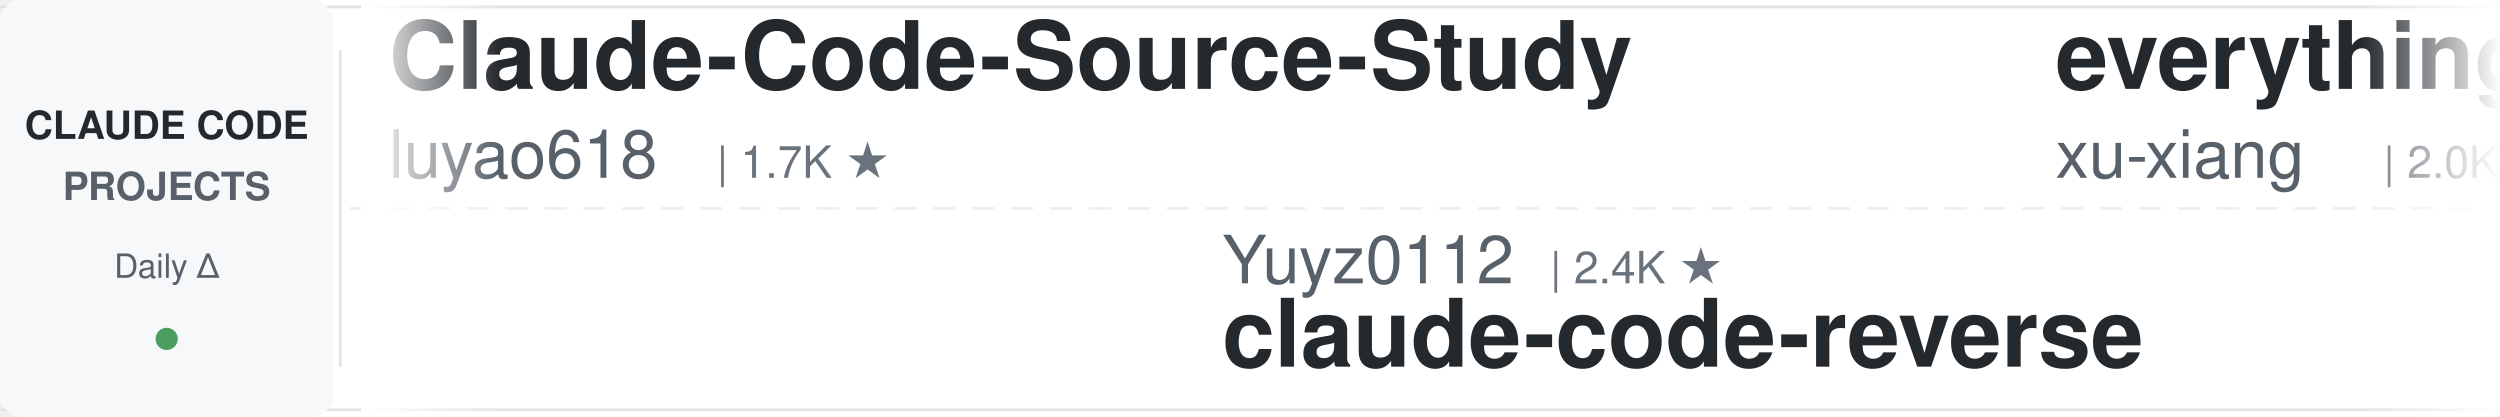
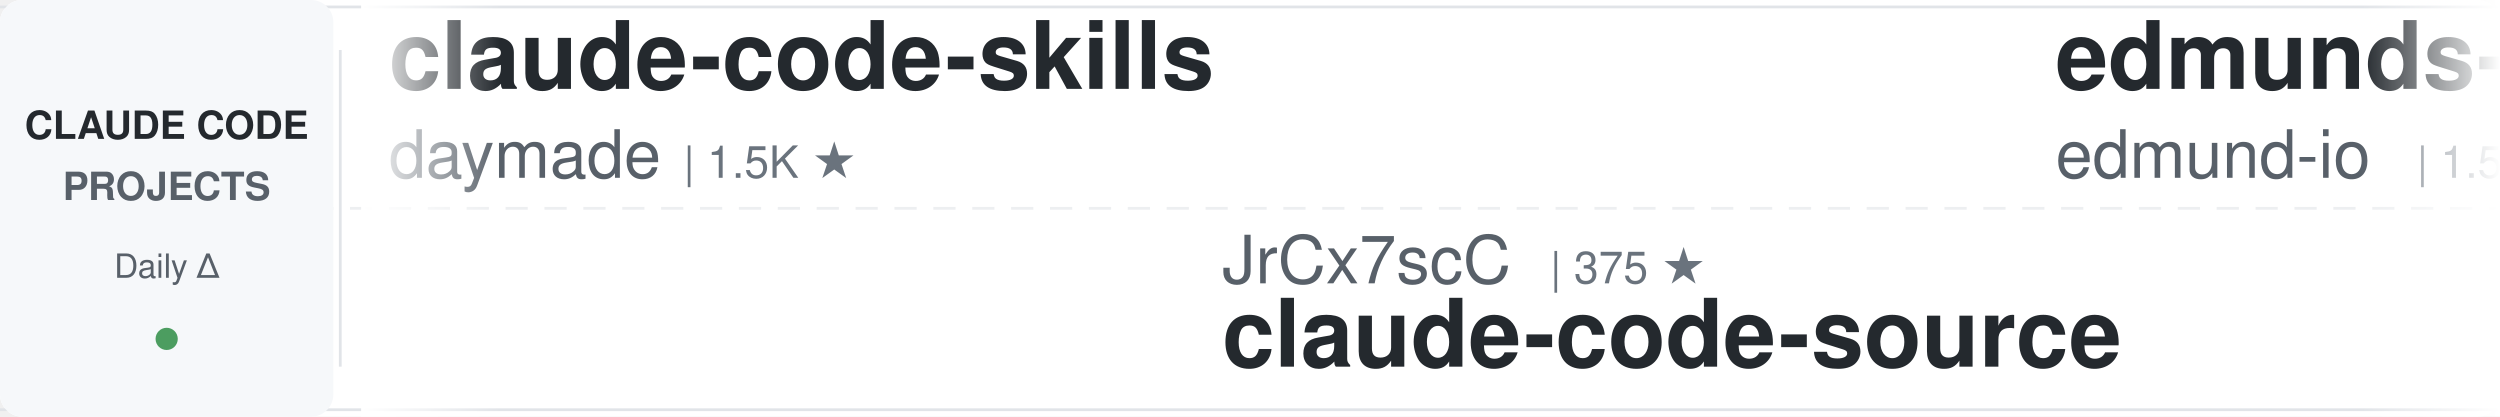
<svg xmlns="http://www.w3.org/2000/svg" width="900" height="150">
  <defs>
    <linearGradient id="leftFade" x1="0%" y1="0%" x2="100%" y2="0%">
      <stop offset="0%" style="stop-color:#ffffff;stop-opacity:1" />
      <stop offset="100%" style="stop-color:#ffffff;stop-opacity:0" />
    </linearGradient>
    <linearGradient id="rightFade" x1="0%" y1="0%" x2="100%" y2="0%">
      <stop offset="0%" style="stop-color:#ffffff;stop-opacity:0" />
      <stop offset="100%" style="stop-color:#ffffff;stop-opacity:1" />
    </linearGradient>
  </defs>
  <rect width="900" height="150" fill="#ffffff" rx="8" />
  <rect x="0" y="2" width="900" height="1" fill="#e1e4e8" />
  <rect x="0" y="147" width="900" height="1" fill="#e1e4e8" />
  <line x1="0" y1="75" x2="900" y2="75" stroke="#e1e4e8" stroke-width="1" stroke-dasharray="8 6" opacity="0.6" />
  <rect x="0" y="0" width="120" height="150" fill="#f6f8fa" rx="8" />
  <text x="60" y="50" font-family="-apple-system, BlinkMacSystemFont, 'Segoe UI', Helvetica, Arial, sans-serif" font-size="14" font-weight="600" fill="#24292e" text-anchor="middle">CLAUDE CODE</text>
  <text x="60" y="72" font-family="-apple-system, BlinkMacSystemFont, 'Segoe UI', Helvetica, Arial, sans-serif" font-size="14" font-weight="600" fill="#586069" text-anchor="middle">PROJECTS</text>
  <text x="60" y="100" font-family="-apple-system, BlinkMacSystemFont, 'Segoe UI', Helvetica, Arial, sans-serif" font-size="12" font-weight="500" fill="#586069" text-anchor="middle">Daily Δ</text>
  <circle cx="60" cy="122" r="4" fill="#22863a" opacity="0.8" />
  <rect x="122" y="18" width="1" height="114" fill="#e1e4e8" />
  <clipPath id="tickerClip">
    <rect x="130" y="0" width="770" height="150" />
  </clipPath>
  <g clip-path="url(#tickerClip)">
    <g id="tickerItems">
      <animateTransform attributeName="transform" attributeType="XML" type="translate" from="0 0" to="-3000 0" dur="54s" repeatCount="indefinite" />
      <g transform="translate(0, 0)">
-         <text x="140" y="32" font-family="-apple-system, BlinkMacSystemFont, 'Segoe UI', Helvetica, Arial, sans-serif" font-size="34" font-weight="600" fill="#24292e">Claude-Code-Source-Study</text>
-         <text x="140" y="64" font-family="-apple-system, BlinkMacSystemFont, 'Segoe UI', Helvetica, Arial, sans-serif" font-size="24" font-weight="400" fill="#586069">luyao618</text>
-         <text x="258" y="64" font-family="-apple-system, BlinkMacSystemFont, 'Segoe UI', Helvetica, Arial, sans-serif" font-size="16" font-weight="500" fill="#6a737d">| 1.7K ★</text>
+         <text x="140" y="32" font-family="-apple-system, BlinkMacSystemFont, 'Segoe UI', Helvetica, Arial, sans-serif" font-size="34" font-weight="600" fill="#24292e">claude-code-skills</text>
+         <text x="140" y="64" font-family="-apple-system, BlinkMacSystemFont, 'Segoe UI', Helvetica, Arial, sans-serif" font-size="24" font-weight="400" fill="#586069">daymade</text>
+         <text x="246" y="64" font-family="-apple-system, BlinkMacSystemFont, 'Segoe UI', Helvetica, Arial, sans-serif" font-size="16" font-weight="500" fill="#6a737d">| 1.5K ★</text>
      </g>
      <g transform="translate(300, 0)">
-         <text x="140" y="102" font-family="-apple-system, BlinkMacSystemFont, 'Segoe UI', Helvetica, Arial, sans-serif" font-size="24" font-weight="400" fill="#586069">Yuyz0112</text>
-         <text x="258" y="102" font-family="-apple-system, BlinkMacSystemFont, 'Segoe UI', Helvetica, Arial, sans-serif" font-size="16" font-weight="500" fill="#6a737d">| 2.4K ★</text>
-         <text x="140" y="132" font-family="-apple-system, BlinkMacSystemFont, 'Segoe UI', Helvetica, Arial, sans-serif" font-size="34" font-weight="600" fill="#24292e">claude-code-reverse</text>
+         <text x="140" y="102" font-family="-apple-system, BlinkMacSystemFont, 'Segoe UI', Helvetica, Arial, sans-serif" font-size="24" font-weight="400" fill="#586069">JrCx7scC</text>
+         <text x="258" y="102" font-family="-apple-system, BlinkMacSystemFont, 'Segoe UI', Helvetica, Arial, sans-serif" font-size="16" font-weight="500" fill="#6a737d">| 375 ★</text>
+         <text x="140" y="132" font-family="-apple-system, BlinkMacSystemFont, 'Segoe UI', Helvetica, Arial, sans-serif" font-size="34" font-weight="600" fill="#24292e">claude-code-source</text>
      </g>
      <g transform="translate(600, 0)">
-         <text x="140" y="32" font-family="-apple-system, BlinkMacSystemFont, 'Segoe UI', Helvetica, Arial, sans-serif" font-size="34" font-weight="600" fill="#24292e">everything-claude-code-z...</text>
-         <text x="140" y="64" font-family="-apple-system, BlinkMacSystemFont, 'Segoe UI', Helvetica, Arial, sans-serif" font-size="24" font-weight="400" fill="#586069">xu-xiang</text>
-         <text x="258" y="64" font-family="-apple-system, BlinkMacSystemFont, 'Segoe UI', Helvetica, Arial, sans-serif" font-size="16" font-weight="500" fill="#6a737d">| 2.0K ★</text>
+         <text x="140" y="32" font-family="-apple-system, BlinkMacSystemFont, 'Segoe UI', Helvetica, Arial, sans-serif" font-size="34" font-weight="600" fill="#24292e">edmunds-claude-code</text>
+         <text x="140" y="64" font-family="-apple-system, BlinkMacSystemFont, 'Segoe UI', Helvetica, Arial, sans-serif" font-size="24" font-weight="400" fill="#586069">edmund-io</text>
+         <text x="270" y="64" font-family="-apple-system, BlinkMacSystemFont, 'Segoe UI', Helvetica, Arial, sans-serif" font-size="16" font-weight="500" fill="#6a737d">| 1.5K ★</text>
      </g>
      <g transform="translate(900, 0)">
-         <text x="140" y="102" font-family="-apple-system, BlinkMacSystemFont, 'Segoe UI', Helvetica, Arial, sans-serif" font-size="24" font-weight="400" fill="#586069">wanshuiyin</text>
-         <text x="282" y="102" font-family="-apple-system, BlinkMacSystemFont, 'Segoe UI', Helvetica, Arial, sans-serif" font-size="16" font-weight="500" fill="#6a737d">| 18.7K ★</text>
-         <text x="140" y="132" font-family="-apple-system, BlinkMacSystemFont, 'Segoe UI', Helvetica, Arial, sans-serif" font-size="34" font-weight="600" fill="#24292e">Auto-claude-code-researc...</text>
+         <text x="140" y="102" font-family="-apple-system, BlinkMacSystemFont, 'Segoe UI', Helvetica, Arial, sans-serif" font-size="24" font-weight="400" fill="#586069">VoltAgent</text>
+         <text x="270" y="102" font-family="-apple-system, BlinkMacSystemFont, 'Segoe UI', Helvetica, Arial, sans-serif" font-size="16" font-weight="500" fill="#6a737d">| 26.4K ★</text>
+         <text x="140" y="132" font-family="-apple-system, BlinkMacSystemFont, 'Segoe UI', Helvetica, Arial, sans-serif" font-size="34" font-weight="600" fill="#24292e">awesome-claude-code-suba...</text>
      </g>
      <g transform="translate(1200, 0)">
-         <text x="140" y="32" font-family="-apple-system, BlinkMacSystemFont, 'Segoe UI', Helvetica, Arial, sans-serif" font-size="34" font-weight="600" fill="#24292e">claude-code-rust</text>
-         <text x="140" y="64" font-family="-apple-system, BlinkMacSystemFont, 'Segoe UI', Helvetica, Arial, sans-serif" font-size="24" font-weight="400" fill="#586069">lorryjovens-hub</text>
-         <text x="342" y="64" font-family="-apple-system, BlinkMacSystemFont, 'Segoe UI', Helvetica, Arial, sans-serif" font-size="16" font-weight="500" fill="#6a737d">| 1.7K ★</text>
+         <text x="140" y="32" font-family="-apple-system, BlinkMacSystemFont, 'Segoe UI', Helvetica, Arial, sans-serif" font-size="34" font-weight="600" fill="#24292e">claude-code-infrastructu...</text>
+         <text x="140" y="64" font-family="-apple-system, BlinkMacSystemFont, 'Segoe UI', Helvetica, Arial, sans-serif" font-size="24" font-weight="400" fill="#586069">diet103</text>
+         <text x="246" y="64" font-family="-apple-system, BlinkMacSystemFont, 'Segoe UI', Helvetica, Arial, sans-serif" font-size="16" font-weight="500" fill="#6a737d">| 10.0K ★</text>
      </g>
      <g transform="translate(1500, 0)">
-         <text x="140" y="102" font-family="-apple-system, BlinkMacSystemFont, 'Segoe UI', Helvetica, Arial, sans-serif" font-size="24" font-weight="400" fill="#586069">SeemSeam</text>
-         <text x="258" y="102" font-family="-apple-system, BlinkMacSystemFont, 'Segoe UI', Helvetica, Arial, sans-serif" font-size="16" font-weight="500" fill="#6a737d">| 3.6K ★</text>
-         <text x="140" y="132" font-family="-apple-system, BlinkMacSystemFont, 'Segoe UI', Helvetica, Arial, sans-serif" font-size="34" font-weight="600" fill="#24292e">claude_codex_bridge</text>
+         <text x="140" y="102" font-family="-apple-system, BlinkMacSystemFont, 'Segoe UI', Helvetica, Arial, sans-serif" font-size="24" font-weight="400" fill="#586069">oboard</text>
+         <text x="234" y="102" font-family="-apple-system, BlinkMacSystemFont, 'Segoe UI', Helvetica, Arial, sans-serif" font-size="16" font-weight="500" fill="#6a737d">| 3.3K ★</text>
+         <text x="140" y="132" font-family="-apple-system, BlinkMacSystemFont, 'Segoe UI', Helvetica, Arial, sans-serif" font-size="34" font-weight="600" fill="#24292e">claude-code-rev</text>
      </g>
      <g transform="translate(1800, 0)">
-         <text x="140" y="32" font-family="-apple-system, BlinkMacSystemFont, 'Segoe UI', Helvetica, Arial, sans-serif" font-size="34" font-weight="600" fill="#24292e">claude-code-my-workflow</text>
-         <text x="140" y="64" font-family="-apple-system, BlinkMacSystemFont, 'Segoe UI', Helvetica, Arial, sans-serif" font-size="24" font-weight="400" fill="#586069">pedrohcgs</text>
-         <text x="270" y="64" font-family="-apple-system, BlinkMacSystemFont, 'Segoe UI', Helvetica, Arial, sans-serif" font-size="16" font-weight="500" fill="#6a737d">| 1.7K ★</text>
+         <text x="140" y="32" font-family="-apple-system, BlinkMacSystemFont, 'Segoe UI', Helvetica, Arial, sans-serif" font-size="34" font-weight="600" fill="#24292e">claude-code-from-source</text>
+         <text x="140" y="64" font-family="-apple-system, BlinkMacSystemFont, 'Segoe UI', Helvetica, Arial, sans-serif" font-size="24" font-weight="400" fill="#586069">alejandrobalderas</text>
+         <text x="366" y="64" font-family="-apple-system, BlinkMacSystemFont, 'Segoe UI', Helvetica, Arial, sans-serif" font-size="16" font-weight="500" fill="#6a737d">| 3.0K ★</text>
      </g>
      <g transform="translate(2100, 0)">
-         <text x="140" y="102" font-family="-apple-system, BlinkMacSystemFont, 'Segoe UI', Helvetica, Arial, sans-serif" font-size="24" font-weight="400" fill="#586069">davila7</text>
-         <text x="246" y="102" font-family="-apple-system, BlinkMacSystemFont, 'Segoe UI', Helvetica, Arial, sans-serif" font-size="16" font-weight="500" fill="#6a737d">| 33.1K ★</text>
-         <text x="140" y="132" font-family="-apple-system, BlinkMacSystemFont, 'Segoe UI', Helvetica, Arial, sans-serif" font-size="34" font-weight="600" fill="#24292e">claude-code-templates</text>
+         <text x="140" y="102" font-family="-apple-system, BlinkMacSystemFont, 'Segoe UI', Helvetica, Arial, sans-serif" font-size="24" font-weight="400" fill="#586069">Piebald-AI</text>
+         <text x="282" y="102" font-family="-apple-system, BlinkMacSystemFont, 'Segoe UI', Helvetica, Arial, sans-serif" font-size="16" font-weight="500" fill="#6a737d">| 13.1K ★</text>
+         <text x="140" y="132" font-family="-apple-system, BlinkMacSystemFont, 'Segoe UI', Helvetica, Arial, sans-serif" font-size="34" font-weight="600" fill="#24292e">claude-code-system-promp...</text>
      </g>
      <g transform="translate(2400, 0)">
-         <text x="140" y="32" font-family="-apple-system, BlinkMacSystemFont, 'Segoe UI', Helvetica, Arial, sans-serif" font-size="34" font-weight="600" fill="#24292e">Claude-Code-Game-Studios</text>
-         <text x="140" y="64" font-family="-apple-system, BlinkMacSystemFont, 'Segoe UI', Helvetica, Arial, sans-serif" font-size="24" font-weight="400" fill="#586069">Donchitos</text>
-         <text x="270" y="64" font-family="-apple-system, BlinkMacSystemFont, 'Segoe UI', Helvetica, Arial, sans-serif" font-size="16" font-weight="500" fill="#6a737d">| 35.7K ★</text>
+         <text x="140" y="32" font-family="-apple-system, BlinkMacSystemFont, 'Segoe UI', Helvetica, Arial, sans-serif" font-size="34" font-weight="600" fill="#24292e">claude-code-base-action</text>
+         <text x="140" y="64" font-family="-apple-system, BlinkMacSystemFont, 'Segoe UI', Helvetica, Arial, sans-serif" font-size="24" font-weight="400" fill="#586069">anthropics</text>
+         <text x="282" y="64" font-family="-apple-system, BlinkMacSystemFont, 'Segoe UI', Helvetica, Arial, sans-serif" font-size="16" font-weight="500" fill="#6a737d">| 1.0K ★</text>
      </g>
      <g transform="translate(2700, 0)">
-         <text x="140" y="102" font-family="-apple-system, BlinkMacSystemFont, 'Segoe UI', Helvetica, Arial, sans-serif" font-size="24" font-weight="400" fill="#586069">Maciek-roboblog</text>
-         <text x="342" y="102" font-family="-apple-system, BlinkMacSystemFont, 'Segoe UI', Helvetica, Arial, sans-serif" font-size="16" font-weight="500" fill="#6a737d">| 8.8K ★</text>
-         <text x="140" y="132" font-family="-apple-system, BlinkMacSystemFont, 'Segoe UI', Helvetica, Arial, sans-serif" font-size="34" font-weight="600" fill="#24292e">Claude-Code-Usage-Monito...</text>
+         <text x="140" y="102" font-family="-apple-system, BlinkMacSystemFont, 'Segoe UI', Helvetica, Arial, sans-serif" font-size="24" font-weight="400" fill="#586069">ponponon</text>
+         <text x="258" y="102" font-family="-apple-system, BlinkMacSystemFont, 'Segoe UI', Helvetica, Arial, sans-serif" font-size="16" font-weight="500" fill="#6a737d">| 2.3K ★</text>
+         <text x="140" y="132" font-family="-apple-system, BlinkMacSystemFont, 'Segoe UI', Helvetica, Arial, sans-serif" font-size="34" font-weight="600" fill="#24292e">claude_code_src</text>
      </g>
      <g transform="translate(3000, 0)">
-         <text x="140" y="32" font-family="-apple-system, BlinkMacSystemFont, 'Segoe UI', Helvetica, Arial, sans-serif" font-size="34" font-weight="600" fill="#24292e">Claude-Code-Source-Study</text>
-         <text x="140" y="64" font-family="-apple-system, BlinkMacSystemFont, 'Segoe UI', Helvetica, Arial, sans-serif" font-size="24" font-weight="400" fill="#586069">luyao618</text>
-         <text x="258" y="64" font-family="-apple-system, BlinkMacSystemFont, 'Segoe UI', Helvetica, Arial, sans-serif" font-size="16" font-weight="500" fill="#6a737d">| 1.7K ★</text>
+         <text x="140" y="32" font-family="-apple-system, BlinkMacSystemFont, 'Segoe UI', Helvetica, Arial, sans-serif" font-size="34" font-weight="600" fill="#24292e">claude-code-skills</text>
+         <text x="140" y="64" font-family="-apple-system, BlinkMacSystemFont, 'Segoe UI', Helvetica, Arial, sans-serif" font-size="24" font-weight="400" fill="#586069">daymade</text>
+         <text x="246" y="64" font-family="-apple-system, BlinkMacSystemFont, 'Segoe UI', Helvetica, Arial, sans-serif" font-size="16" font-weight="500" fill="#6a737d">| 1.5K ★</text>
      </g>
      <g transform="translate(3300, 0)">
-         <text x="140" y="102" font-family="-apple-system, BlinkMacSystemFont, 'Segoe UI', Helvetica, Arial, sans-serif" font-size="24" font-weight="400" fill="#586069">Yuyz0112</text>
-         <text x="258" y="102" font-family="-apple-system, BlinkMacSystemFont, 'Segoe UI', Helvetica, Arial, sans-serif" font-size="16" font-weight="500" fill="#6a737d">| 2.4K ★</text>
-         <text x="140" y="132" font-family="-apple-system, BlinkMacSystemFont, 'Segoe UI', Helvetica, Arial, sans-serif" font-size="34" font-weight="600" fill="#24292e">claude-code-reverse</text>
+         <text x="140" y="102" font-family="-apple-system, BlinkMacSystemFont, 'Segoe UI', Helvetica, Arial, sans-serif" font-size="24" font-weight="400" fill="#586069">JrCx7scC</text>
+         <text x="258" y="102" font-family="-apple-system, BlinkMacSystemFont, 'Segoe UI', Helvetica, Arial, sans-serif" font-size="16" font-weight="500" fill="#6a737d">| 375 ★</text>
+         <text x="140" y="132" font-family="-apple-system, BlinkMacSystemFont, 'Segoe UI', Helvetica, Arial, sans-serif" font-size="34" font-weight="600" fill="#24292e">claude-code-source</text>
      </g>
      <g transform="translate(3600, 0)">
-         <text x="140" y="32" font-family="-apple-system, BlinkMacSystemFont, 'Segoe UI', Helvetica, Arial, sans-serif" font-size="34" font-weight="600" fill="#24292e">everything-claude-code-z...</text>
-         <text x="140" y="64" font-family="-apple-system, BlinkMacSystemFont, 'Segoe UI', Helvetica, Arial, sans-serif" font-size="24" font-weight="400" fill="#586069">xu-xiang</text>
-         <text x="258" y="64" font-family="-apple-system, BlinkMacSystemFont, 'Segoe UI', Helvetica, Arial, sans-serif" font-size="16" font-weight="500" fill="#6a737d">| 2.0K ★</text>
+         <text x="140" y="32" font-family="-apple-system, BlinkMacSystemFont, 'Segoe UI', Helvetica, Arial, sans-serif" font-size="34" font-weight="600" fill="#24292e">edmunds-claude-code</text>
+         <text x="140" y="64" font-family="-apple-system, BlinkMacSystemFont, 'Segoe UI', Helvetica, Arial, sans-serif" font-size="24" font-weight="400" fill="#586069">edmund-io</text>
+         <text x="270" y="64" font-family="-apple-system, BlinkMacSystemFont, 'Segoe UI', Helvetica, Arial, sans-serif" font-size="16" font-weight="500" fill="#6a737d">| 1.5K ★</text>
      </g>
      <g transform="translate(3900, 0)">
-         <text x="140" y="102" font-family="-apple-system, BlinkMacSystemFont, 'Segoe UI', Helvetica, Arial, sans-serif" font-size="24" font-weight="400" fill="#586069">wanshuiyin</text>
-         <text x="282" y="102" font-family="-apple-system, BlinkMacSystemFont, 'Segoe UI', Helvetica, Arial, sans-serif" font-size="16" font-weight="500" fill="#6a737d">| 18.7K ★</text>
-         <text x="140" y="132" font-family="-apple-system, BlinkMacSystemFont, 'Segoe UI', Helvetica, Arial, sans-serif" font-size="34" font-weight="600" fill="#24292e">Auto-claude-code-researc...</text>
+         <text x="140" y="102" font-family="-apple-system, BlinkMacSystemFont, 'Segoe UI', Helvetica, Arial, sans-serif" font-size="24" font-weight="400" fill="#586069">VoltAgent</text>
+         <text x="270" y="102" font-family="-apple-system, BlinkMacSystemFont, 'Segoe UI', Helvetica, Arial, sans-serif" font-size="16" font-weight="500" fill="#6a737d">| 26.4K ★</text>
+         <text x="140" y="132" font-family="-apple-system, BlinkMacSystemFont, 'Segoe UI', Helvetica, Arial, sans-serif" font-size="34" font-weight="600" fill="#24292e">awesome-claude-code-suba...</text>
      </g>
    </g>
  </g>
  <rect x="130" y="0" width="50" height="150" fill="url(#leftFade)" />
  <rect x="850" y="0" width="50" height="150" fill="url(#rightFade)" />
</svg>
